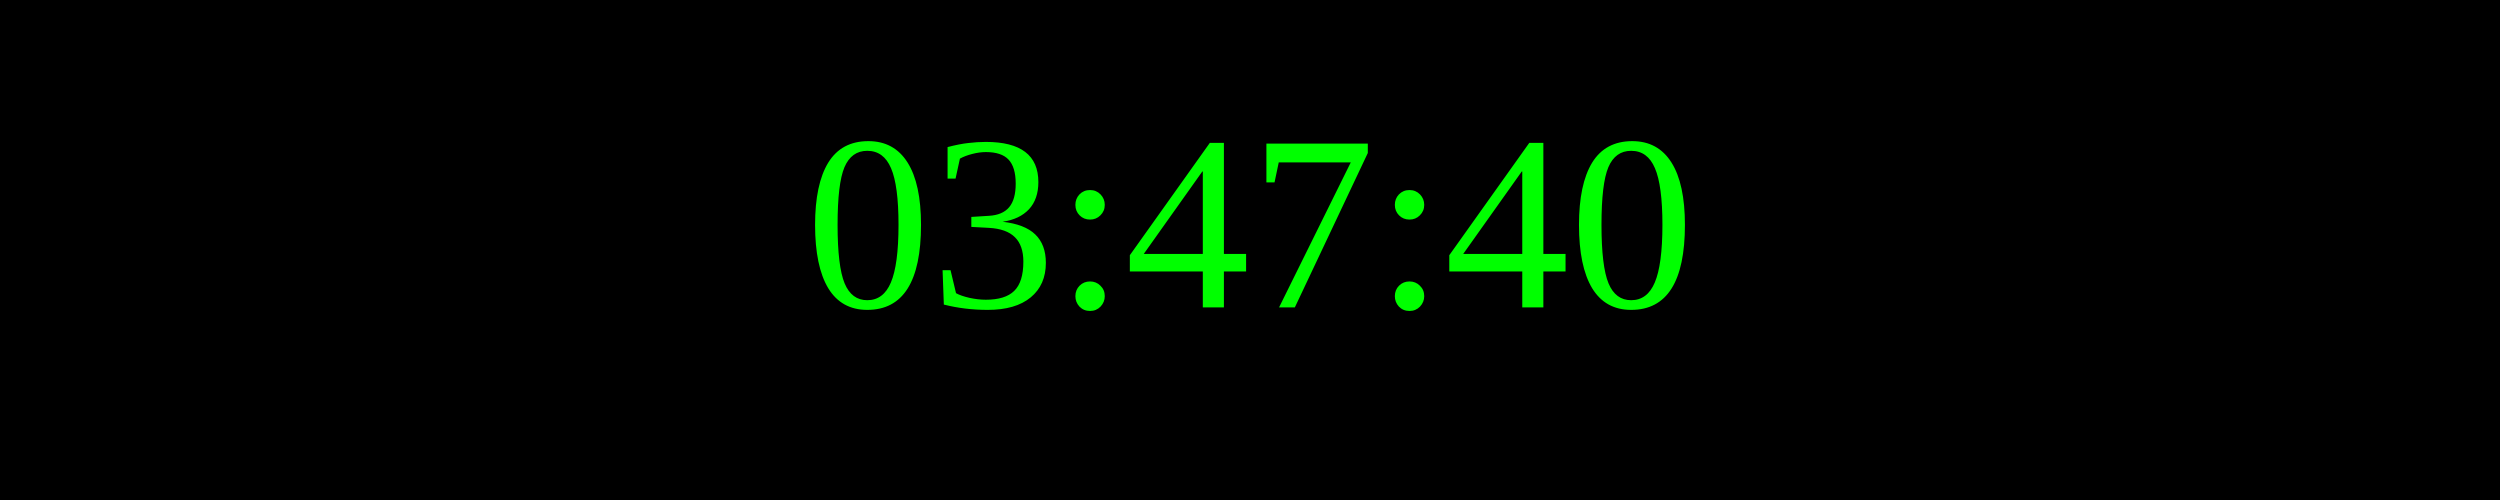
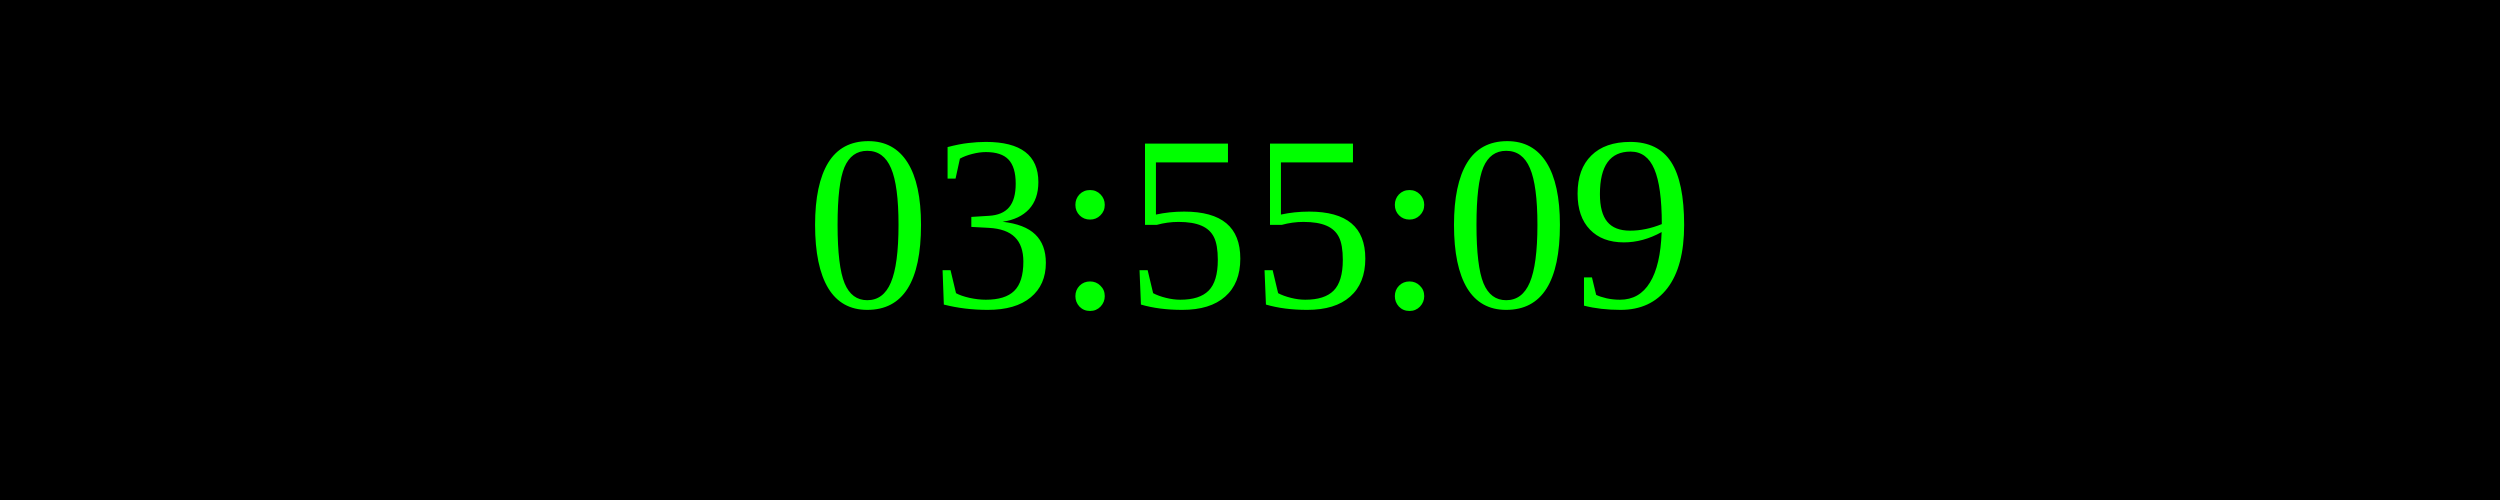
<svg xmlns="http://www.w3.org/2000/svg" width="250" height="50">
  <rect width="100%" height="100%" fill="black" />
  <text x="50%" y="50%" font-size="25" fill="lime" text-anchor="middle" dominant-baseline="middle">
- 03:47:40
+ 03:55:09
</text>
</svg>
